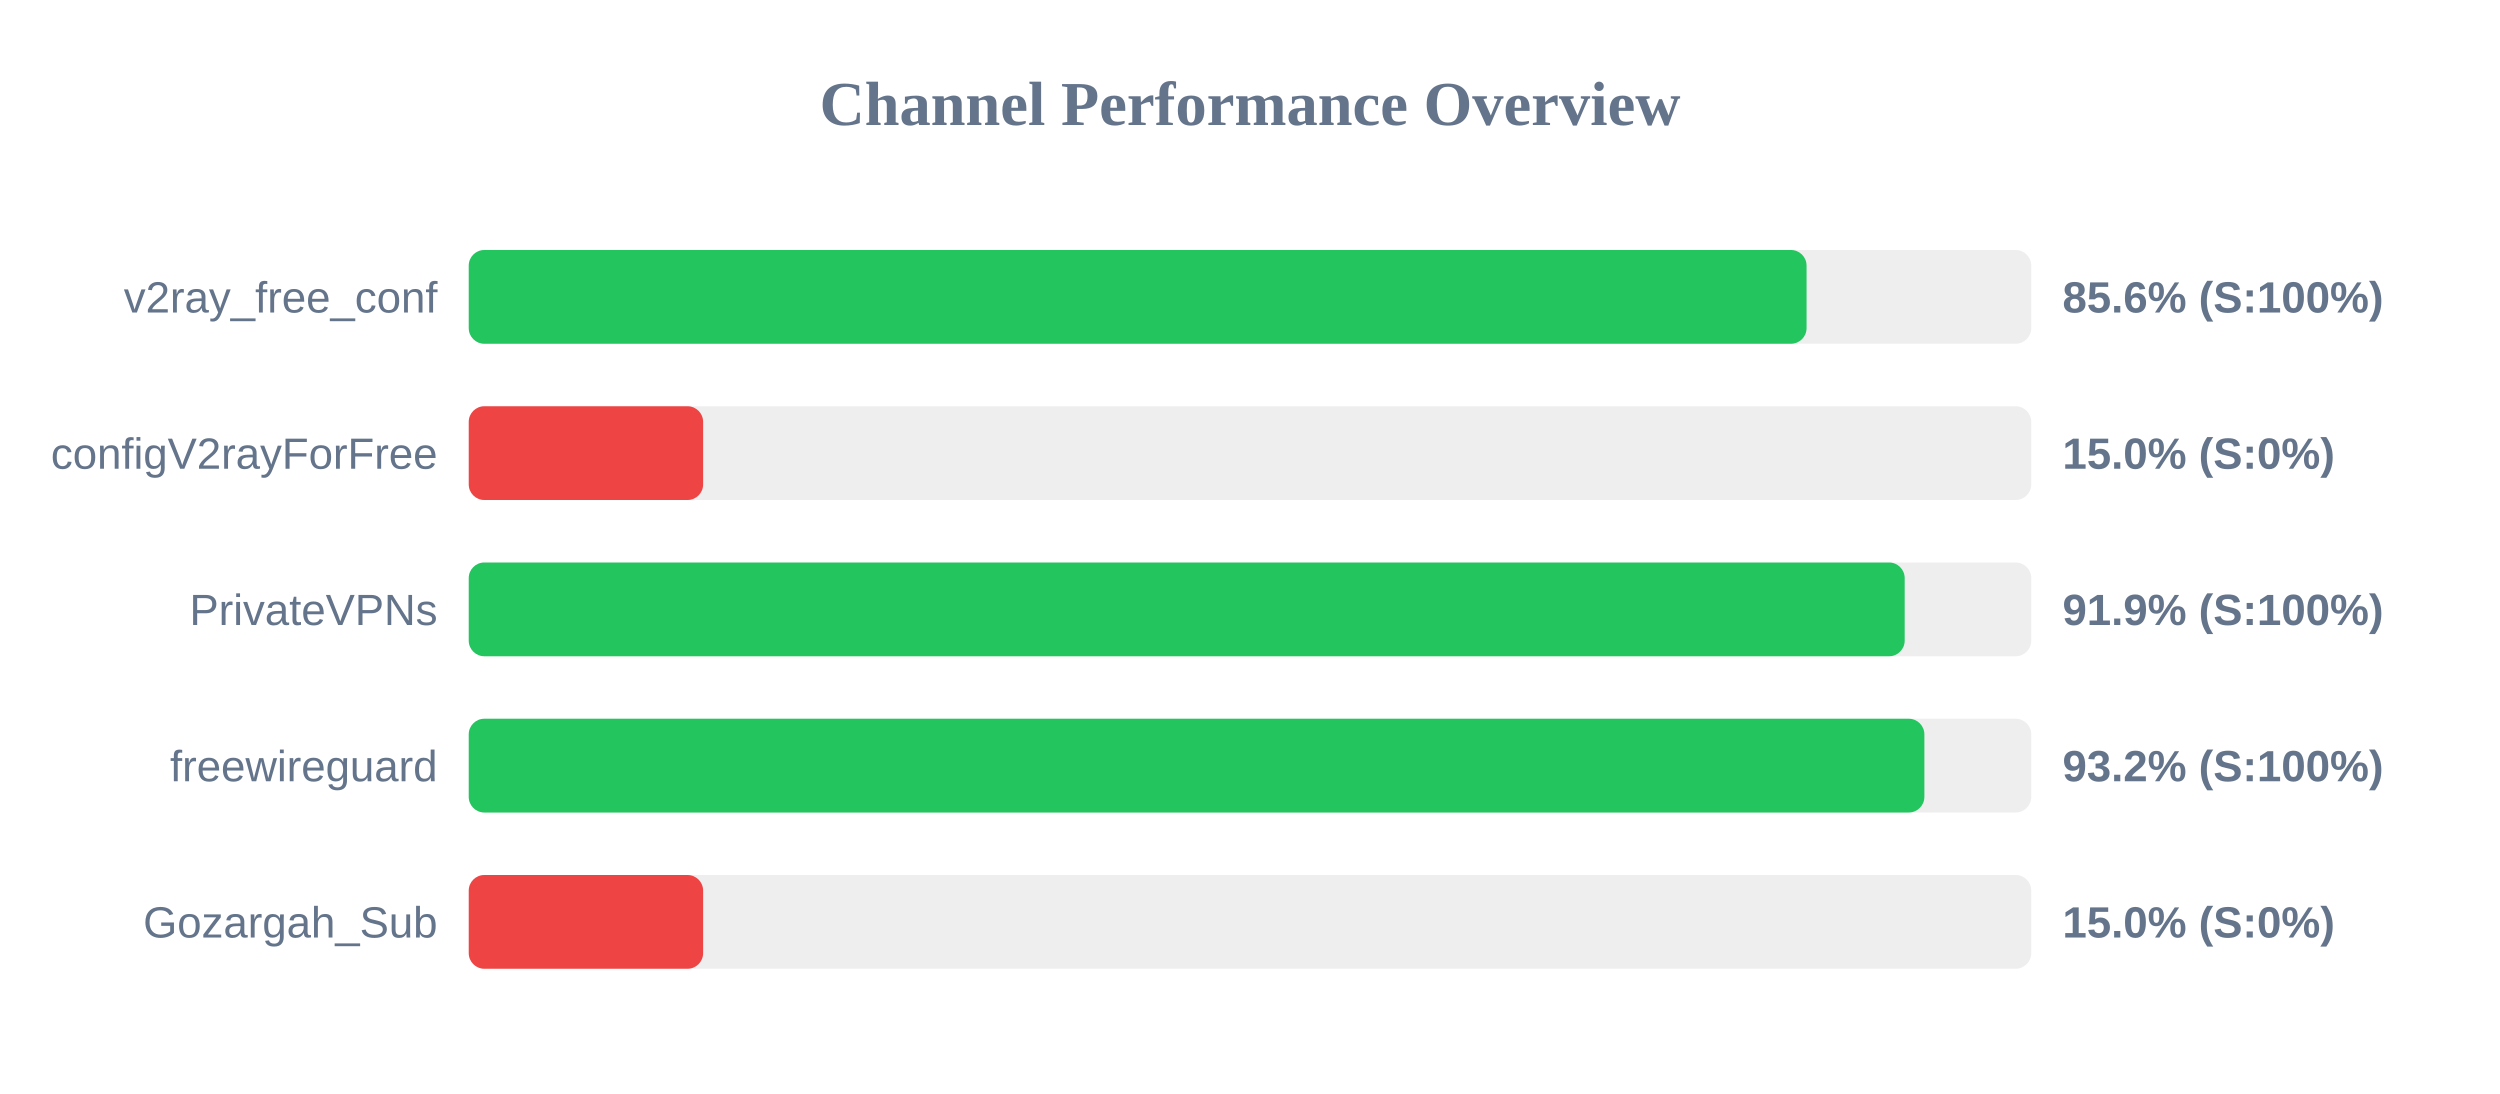
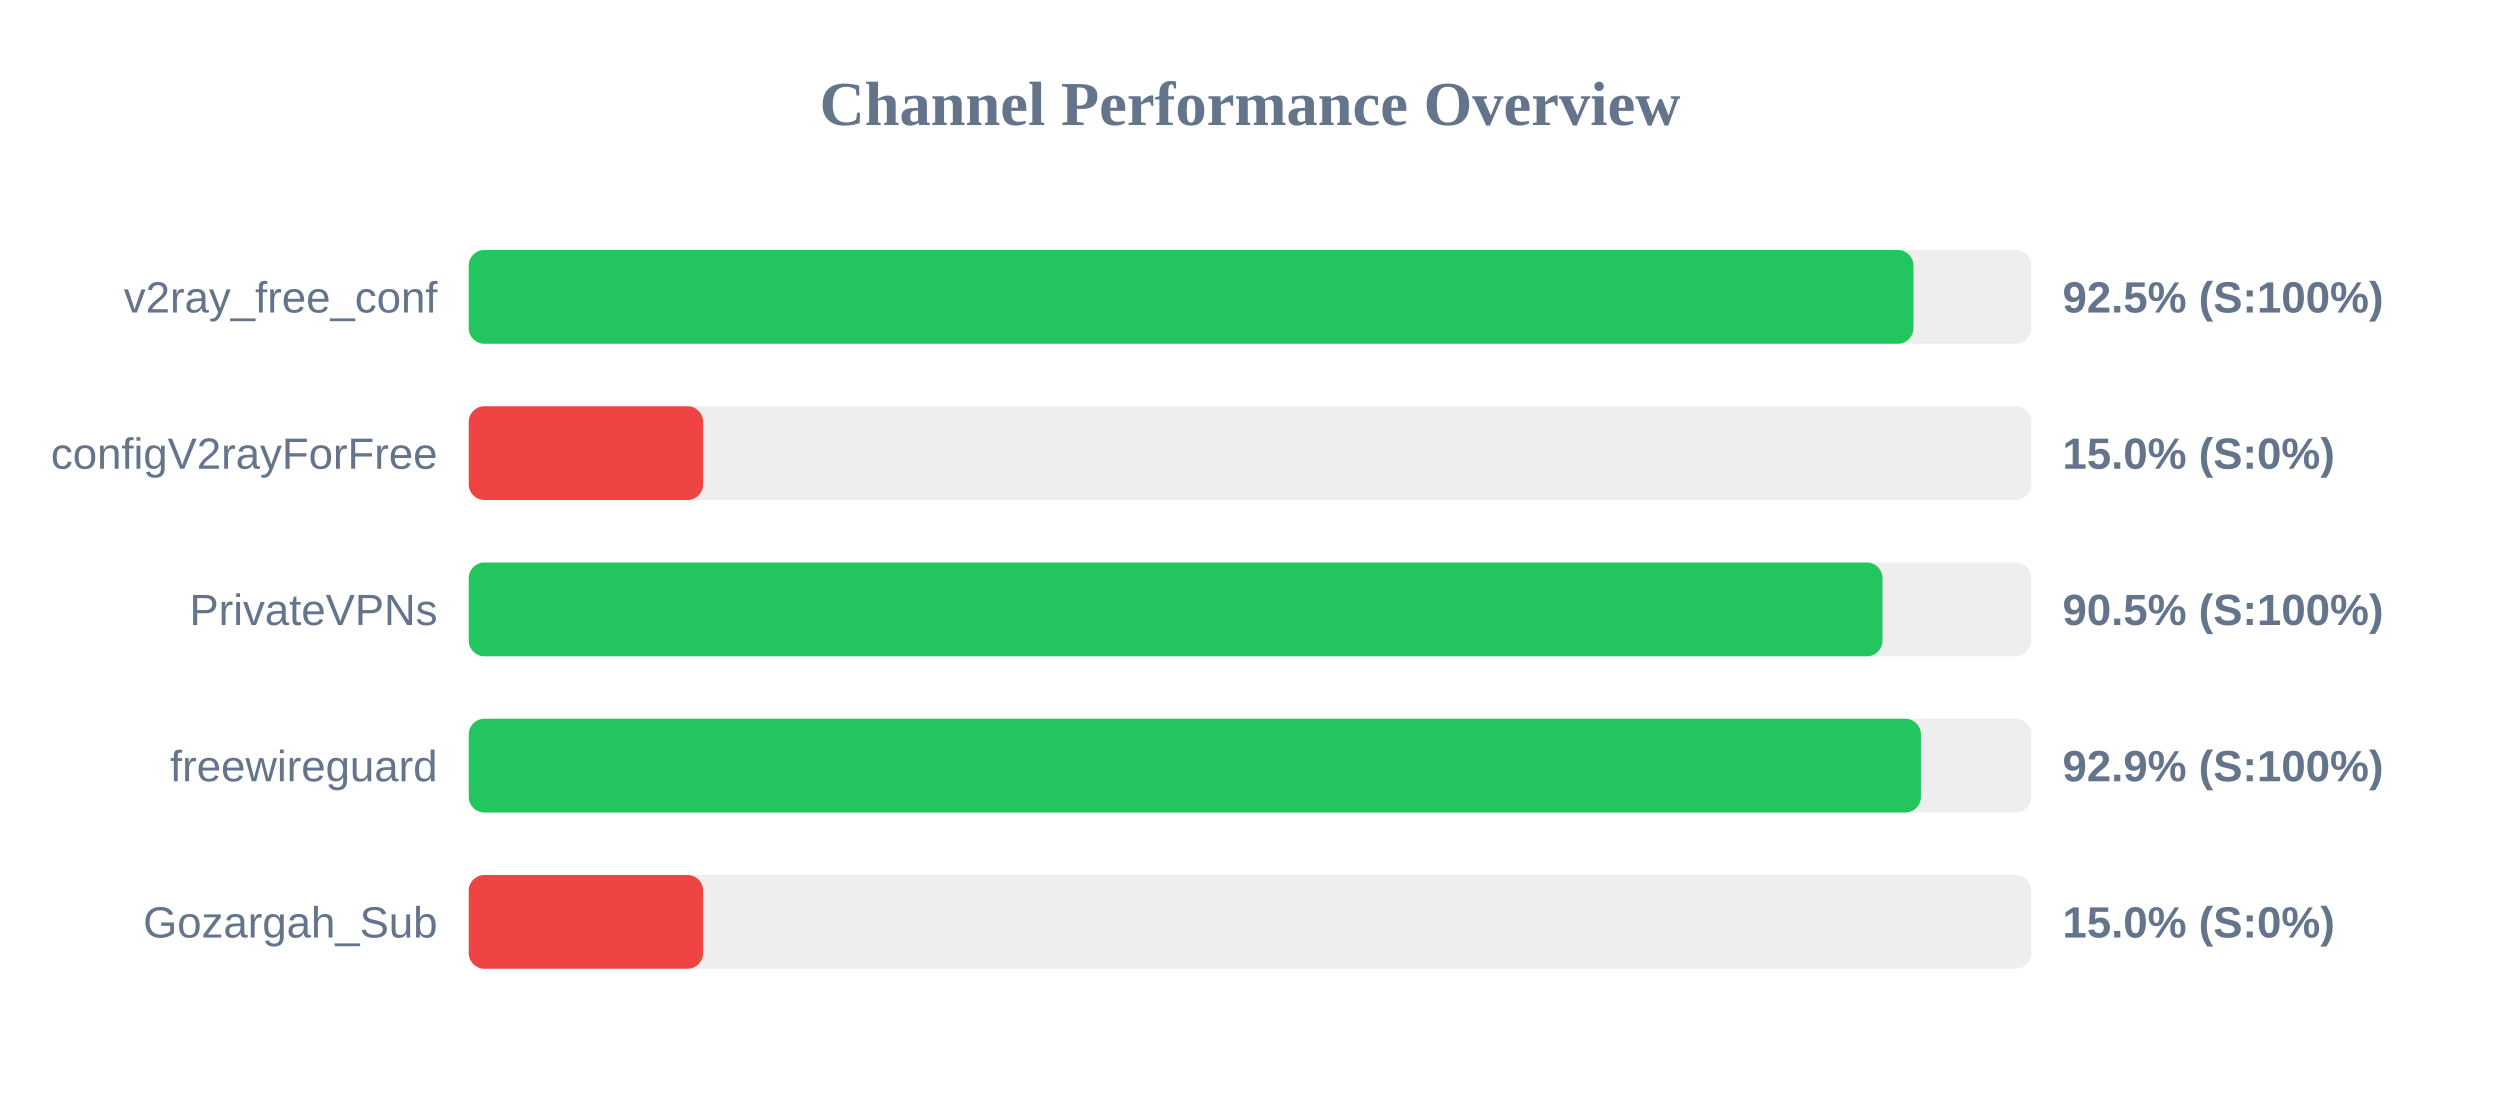
<svg xmlns="http://www.w3.org/2000/svg" width="800" height="350" version="1.1">
  <style>
        .row { font: 14px Arial; fill: #64748b; }
        .score { font: bold 14px Arial; fill: #64748b; }
    </style>
  <text x="400" y="40" text-anchor="middle" font-size="20px" font-weight="bold" fill="#64748b">Channel Performance Overview</text>
  <rect x="150" y="80" width="500" height="30" fill="#eee" rx="5" />
-   <rect x="150" y="80" width="428.1" height="30" fill="#22c55e" rx="5" />
+   <rect x="150" y="80" width="462.3" height="30" fill="#22c55e" rx="5" />
  <text x="140" y="100" text-anchor="end" class="row">v2ray_free_conf</text>
-   <text x="660" y="100" text-anchor="start" class="score">85.6% (S:100%)</text>
+   <text x="660" y="100" text-anchor="start" class="score">92.5% (S:100%)</text>
  <rect x="150" y="130" width="500" height="30" fill="#eee" rx="5" />
  <rect x="150" y="130" width="75.0" height="30" fill="#ef4444" rx="5" />
  <text x="140" y="150" text-anchor="end" class="row">configV2rayForFree</text>
  <text x="660" y="150" text-anchor="start" class="score">15.0% (S:0%)</text>
  <rect x="150" y="180" width="500" height="30" fill="#eee" rx="5" />
-   <rect x="150" y="180" width="459.5" height="30" fill="#22c55e" rx="5" />
+   <rect x="150" y="180" width="452.4" height="30" fill="#22c55e" rx="5" />
  <text x="140" y="200" text-anchor="end" class="row">PrivateVPNs</text>
-   <text x="660" y="200" text-anchor="start" class="score">91.9% (S:100%)</text>
+   <text x="660" y="200" text-anchor="start" class="score">90.5% (S:100%)</text>
  <rect x="150" y="230" width="500" height="30" fill="#eee" rx="5" />
-   <rect x="150" y="230" width="465.8" height="30" fill="#22c55e" rx="5" />
+   <rect x="150" y="230" width="464.7" height="30" fill="#22c55e" rx="5" />
  <text x="140" y="250" text-anchor="end" class="row">freewireguard</text>
-   <text x="660" y="250" text-anchor="start" class="score">93.2% (S:100%)</text>
+   <text x="660" y="250" text-anchor="start" class="score">92.9% (S:100%)</text>
  <rect x="150" y="280" width="500" height="30" fill="#eee" rx="5" />
  <rect x="150" y="280" width="75.0" height="30" fill="#ef4444" rx="5" />
  <text x="140" y="300" text-anchor="end" class="row">Gozargah_Sub</text>
  <text x="660" y="300" text-anchor="start" class="score">15.0% (S:0%)</text>
</svg>
